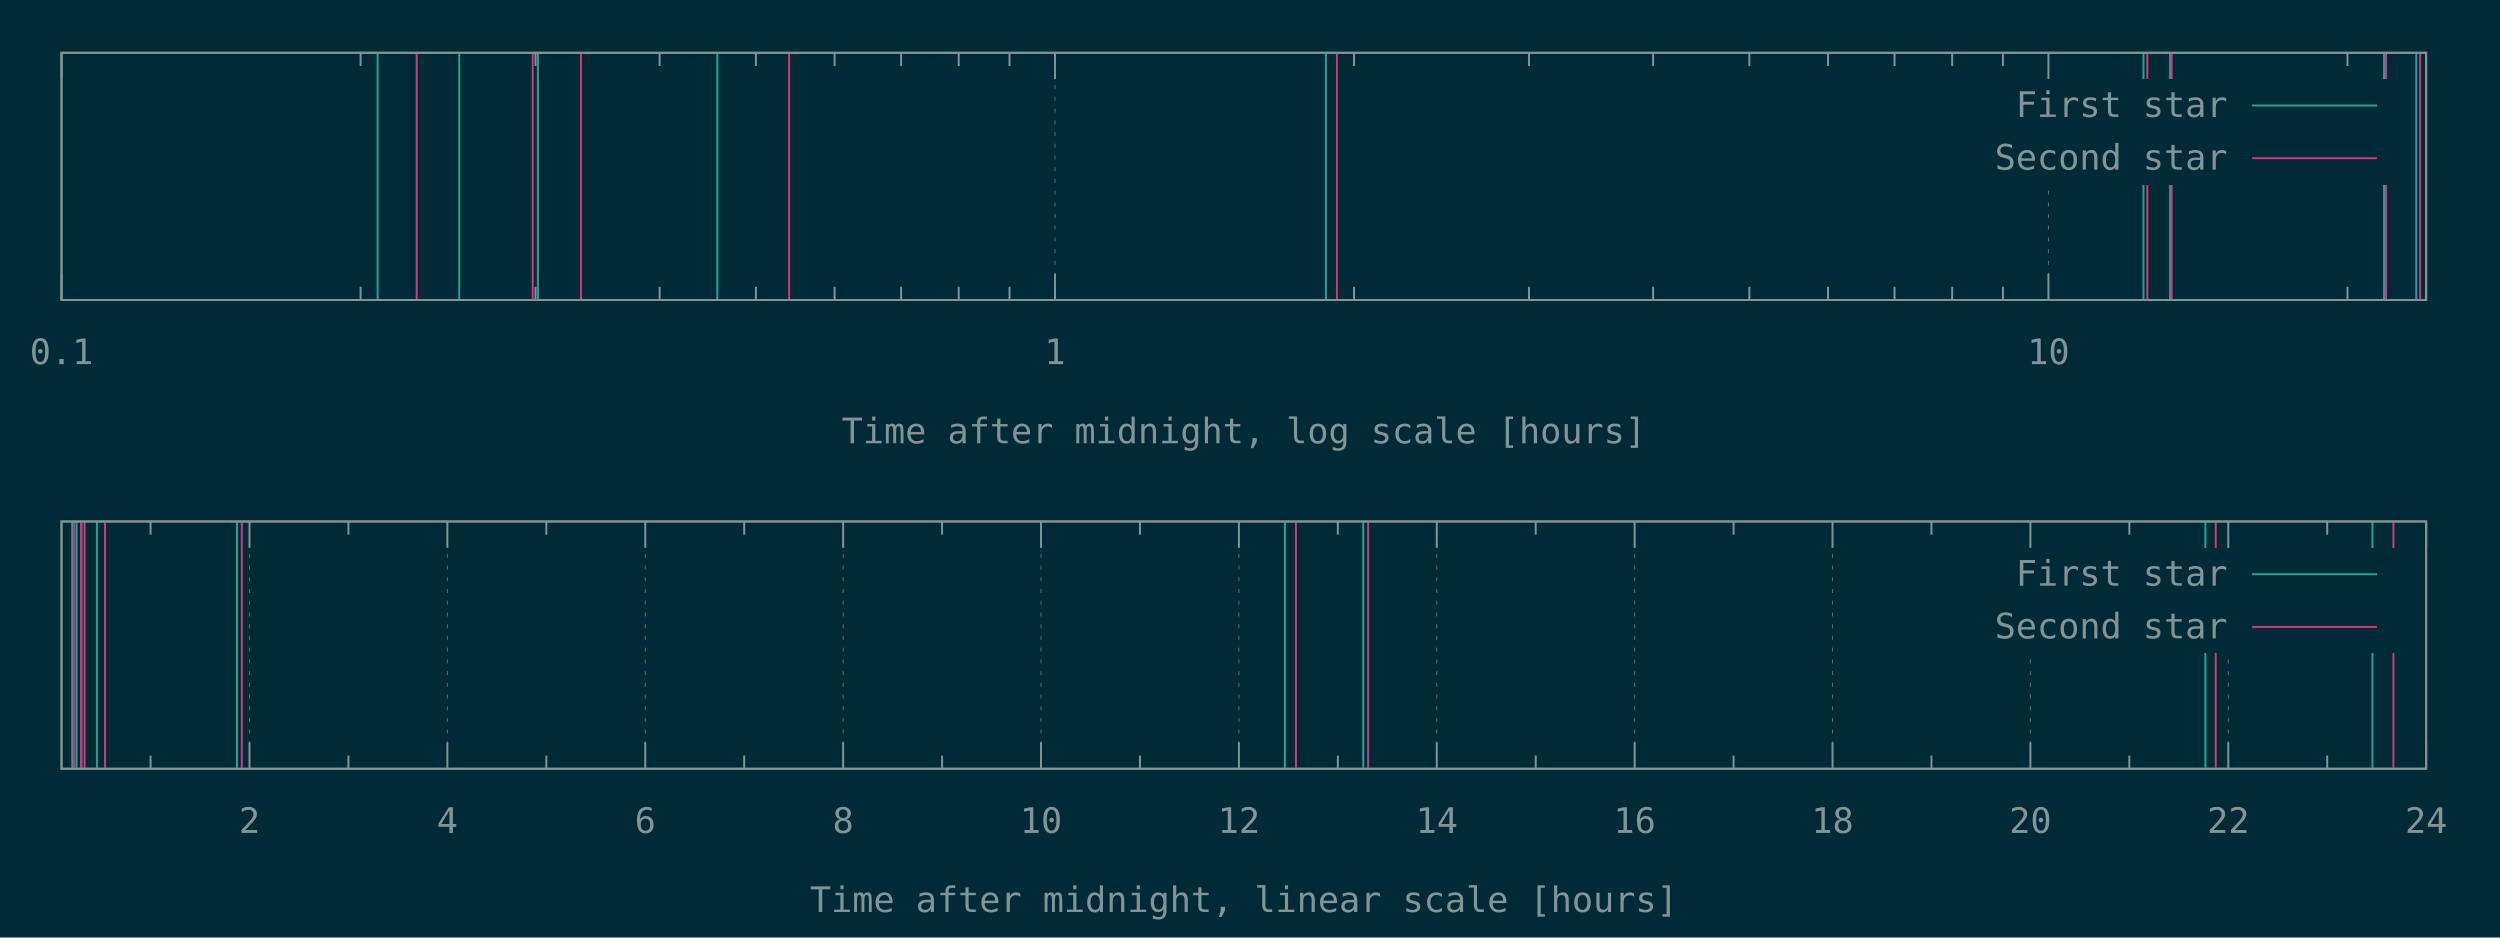
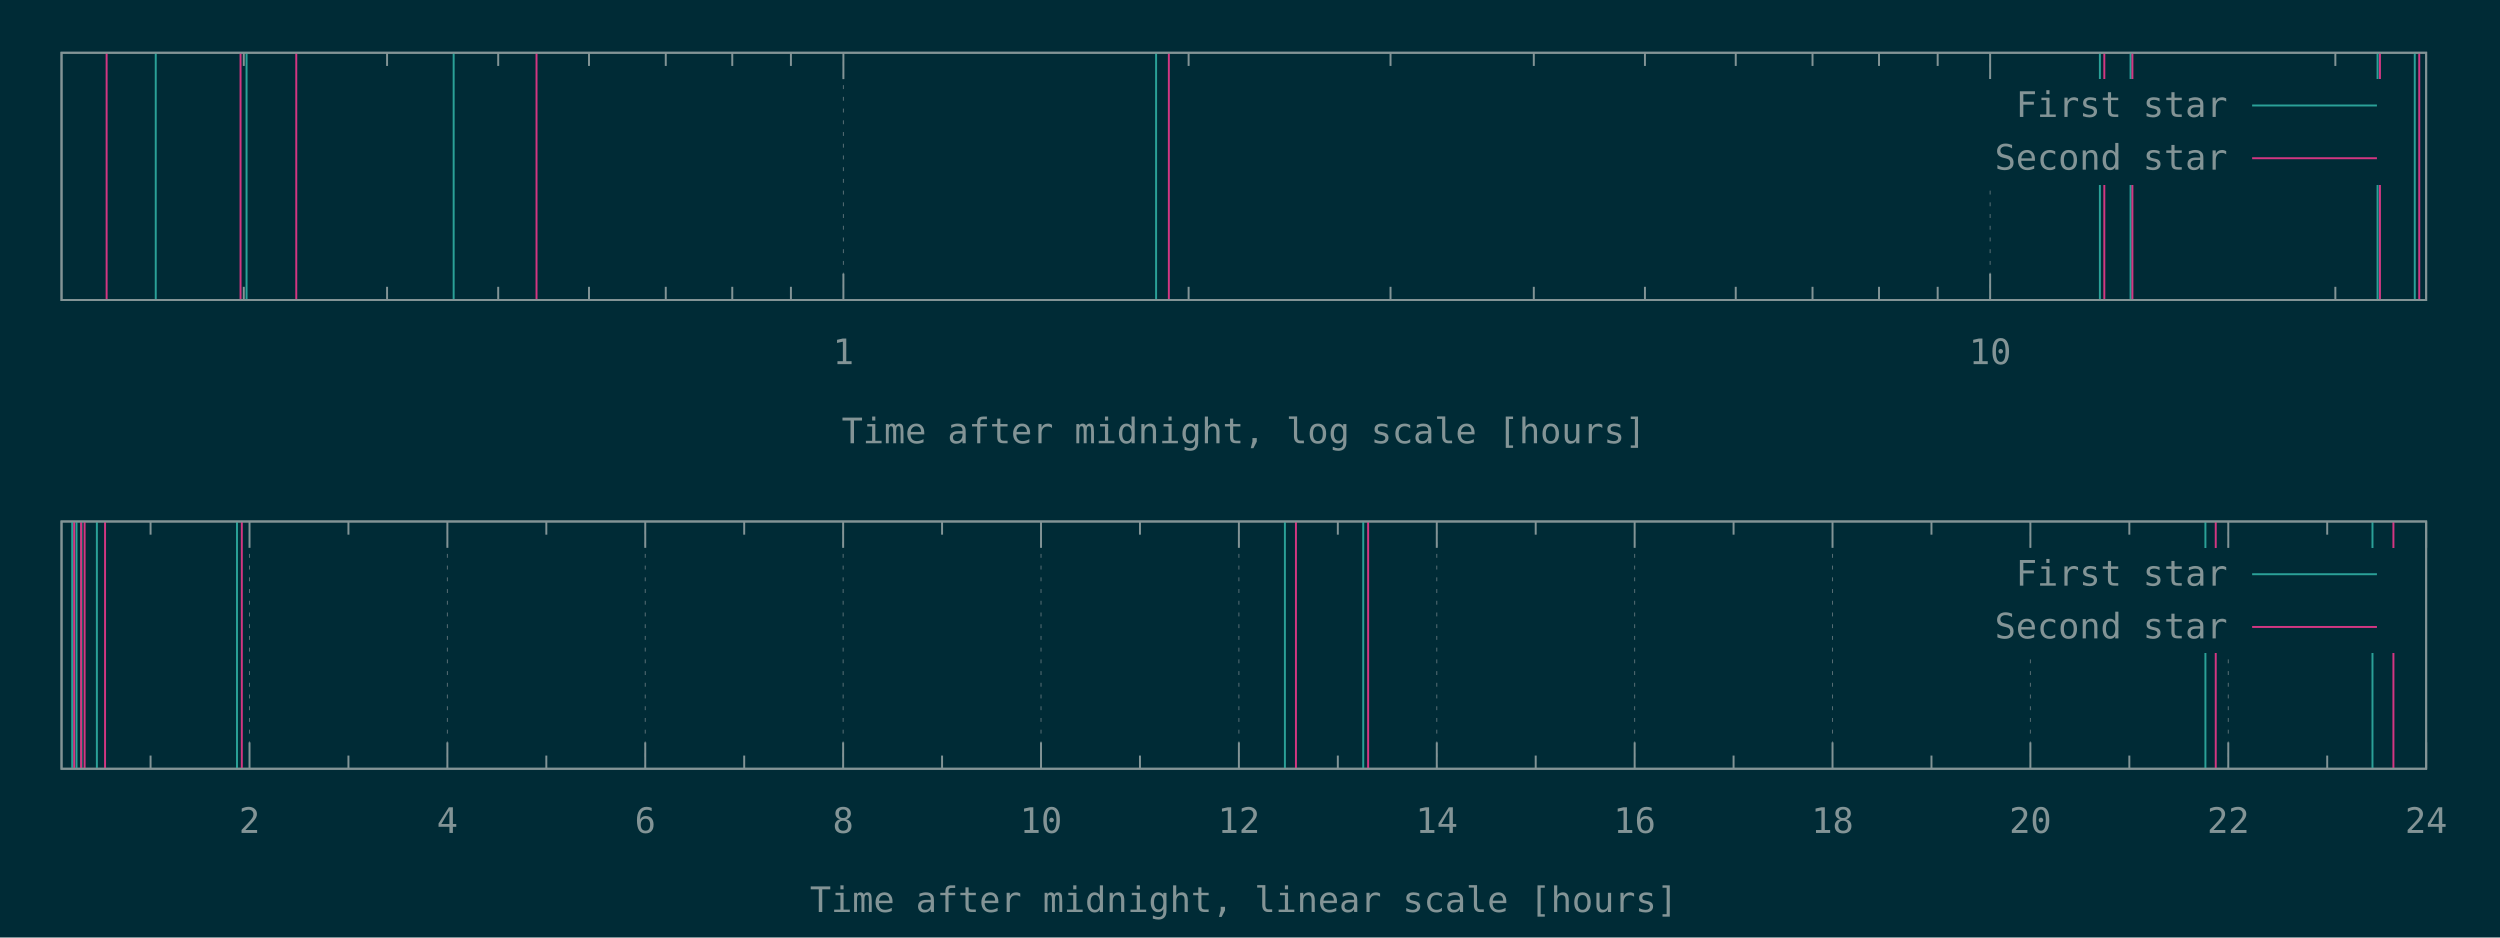
<svg xmlns="http://www.w3.org/2000/svg" xmlns:xlink="http://www.w3.org/1999/xlink" width="1280" height="480" viewBox="0 0 1280 480">
  <g id="gnuplot_canvas">
    <rect x="0" y="0" width="1280" height="480" fill="#002b36" />
    <defs>
      <circle id="gpDot" r="0.5" stroke-width="0.5" stroke="currentColor" />
      <path id="gpPt0" stroke-width="0.148" stroke="currentColor" d="M-1,0 h2 M0,-1 v2" />
      <path id="gpPt1" stroke-width="0.148" stroke="currentColor" d="M-1,-1 L1,1 M1,-1 L-1,1" />
      <path id="gpPt2" stroke-width="0.148" stroke="currentColor" d="M-1,0 L1,0 M0,-1 L0,1 M-1,-1 L1,1 M-1,1 L1,-1" />
      <rect id="gpPt3" stroke-width="0.148" stroke="currentColor" x="-1" y="-1" width="2" height="2" />
      <rect id="gpPt4" stroke-width="0.148" stroke="currentColor" fill="currentColor" x="-1" y="-1" width="2" height="2" />
      <circle id="gpPt5" stroke-width="0.148" stroke="currentColor" cx="0" cy="0" r="1" />
      <use xlink:href="#gpPt5" id="gpPt6" fill="currentColor" stroke="none" />
      <path id="gpPt7" stroke-width="0.148" stroke="currentColor" d="M0,-1.33 L-1.33,0.67 L1.33,0.67 z" />
      <use xlink:href="#gpPt7" id="gpPt8" fill="currentColor" stroke="none" />
      <use xlink:href="#gpPt7" id="gpPt9" stroke="currentColor" transform="rotate(180)" />
      <use xlink:href="#gpPt9" id="gpPt10" fill="currentColor" stroke="none" />
      <use xlink:href="#gpPt3" id="gpPt11" stroke="currentColor" transform="rotate(45)" />
      <use xlink:href="#gpPt11" id="gpPt12" fill="currentColor" stroke="none" />
      <path id="gpPt13" stroke-width="0.148" stroke="currentColor" d="M0,1.330 L1.265,0.411 L0.782,-1.067 L-0.782,-1.076 L-1.265,0.411 z" />
      <use xlink:href="#gpPt13" id="gpPt14" fill="currentColor" stroke="none" />
      <filter id="textbox" filterUnits="objectBoundingBox" x="0" y="0" height="1" width="1">
        <feFlood flood-color="#002B36" flood-opacity="1" result="bgnd" />
        <feComposite in="SourceGraphic" in2="bgnd" operator="atop" />
      </filter>
      <filter id="greybox" filterUnits="objectBoundingBox" x="0" y="0" height="1" width="1">
        <feFlood flood-color="lightgrey" flood-opacity="1" result="grey" />
        <feComposite in="SourceGraphic" in2="grey" operator="atop" />
      </filter>
    </defs>
    <g fill="none" color="#002B36" stroke="currentColor" stroke-width="1.00" stroke-linecap="butt" stroke-linejoin="miter">
</g>
    <g fill="none" color="black" stroke="currentColor" stroke-width="1.00" stroke-linecap="butt" stroke-linejoin="miter">
- </g>
-     <g fill="none" color="black" stroke="rgb(131, 148, 150)" stroke-width="0.50" stroke-linecap="butt" stroke-linejoin="miter">
- </g>
-     <g fill="none" color="gray" stroke="currentColor" stroke-width="0.50" stroke-linecap="butt" stroke-linejoin="miter">
-       <path stroke="rgb( 88, 110, 117)" stroke-dasharray="2,4" class="gridline" d="M31.50,153.60 L31.50,27.01  " />
-     </g>
-     <g fill="none" color="gray" stroke="rgb( 88, 110, 117)" stroke-width="1.00" stroke-linecap="butt" stroke-linejoin="miter">
- </g>
-     <g fill="none" color="black" stroke="currentColor" stroke-width="1.00" stroke-linecap="butt" stroke-linejoin="miter">
-       <path stroke="rgb(131, 148, 150)" d="M31.50,153.60 L31.50,140.10 M31.50,27.01 L31.50,40.51  " />
-       <g transform="translate(31.50,186.45)" stroke="none" fill="rgb(131,148,150)" font-family="Inconsolata" font-size="18.00" text-anchor="middle">
-         <text>
-           <tspan font-family="Inconsolata"> 0.1</tspan>
-         </text>
-       </g>
-     </g>
-     <g fill="none" color="black" stroke="currentColor" stroke-width="1.00" stroke-linecap="butt" stroke-linejoin="miter">
-       <path stroke="rgb(131, 148, 150)" d="M184.62,153.60 L184.62,146.85 M184.62,27.01 L184.62,33.76 M274.19,153.60 L274.19,146.85 M274.19,27.01 L274.19,33.76   M337.74,153.60 L337.74,146.85 M337.74,27.01 L337.74,33.76 M387.03,153.60 L387.03,146.85 M387.03,27.01 L387.03,33.76   M427.31,153.60 L427.31,146.85 M427.31,27.01 L427.31,33.76 M461.36,153.60 L461.36,146.85 M461.36,27.01 L461.36,33.76   M490.86,153.60 L490.86,146.85 M490.86,27.01 L490.86,33.76 M516.87,153.60 L516.87,146.85 M516.87,27.01 L516.87,33.76    " />
-     </g>
-     <g fill="none" color="black" stroke="rgb(131, 148, 150)" stroke-width="0.50" stroke-linecap="butt" stroke-linejoin="miter">
- </g>
-     <g fill="none" color="gray" stroke="currentColor" stroke-width="0.50" stroke-linecap="butt" stroke-linejoin="miter">
-       <path stroke="rgb( 88, 110, 117)" stroke-dasharray="2,4" class="gridline" d="M540.15,153.60 L540.15,27.01  " />
-     </g>
-     <g fill="none" color="gray" stroke="rgb( 88, 110, 117)" stroke-width="1.00" stroke-linecap="butt" stroke-linejoin="miter">
- </g>
-     <g fill="none" color="black" stroke="currentColor" stroke-width="1.00" stroke-linecap="butt" stroke-linejoin="miter">
-       <path stroke="rgb(131, 148, 150)" d="M540.15,153.60 L540.15,140.10 M540.15,27.01 L540.15,40.51  " />
-       <g transform="translate(540.15,186.45)" stroke="none" fill="rgb(131,148,150)" font-family="Inconsolata" font-size="18.00" text-anchor="middle">
+       <path stroke="rgb(131, 148, 150)" d="M124.82,153.60 L124.82,146.85 M124.82,27.01 L124.82,33.76 M198.18,153.60 L198.18,146.85 M198.18,27.01 L198.18,33.76   M255.08,153.60 L255.08,146.85 M255.08,27.01 L255.08,33.76 M301.57,153.60 L301.57,146.85 M301.57,27.01 L301.57,33.76   M340.87,153.60 L340.87,146.85 M340.87,27.01 L340.87,33.76 M374.92,153.60 L374.92,146.85 M374.92,27.01 L374.92,33.76   M404.95,153.60 L404.95,146.85 M404.95,27.01 L404.95,33.76  " />
+     </g>
+     <g fill="none" color="black" stroke="rgb(131, 148, 150)" stroke-width="0.50" stroke-linecap="butt" stroke-linejoin="miter">
+ </g>
+     <g fill="none" color="gray" stroke="currentColor" stroke-width="0.50" stroke-linecap="butt" stroke-linejoin="miter">
+       <path stroke="rgb( 88, 110, 117)" stroke-dasharray="2,4" class="gridline" d="M431.82,153.60 L431.82,27.01  " />
+     </g>
+     <g fill="none" color="gray" stroke="rgb( 88, 110, 117)" stroke-width="1.00" stroke-linecap="butt" stroke-linejoin="miter">
+ </g>
+     <g fill="none" color="black" stroke="currentColor" stroke-width="1.00" stroke-linecap="butt" stroke-linejoin="miter">
+       <path stroke="rgb(131, 148, 150)" d="M431.82,153.60 L431.82,140.10 M431.82,27.01 L431.82,40.51  " />
+       <g transform="translate(431.82,186.45)" stroke="none" fill="rgb(131,148,150)" font-family="Inconsolata" font-size="18.00" text-anchor="middle">
        <text>
          <tspan font-family="Inconsolata"> 1</tspan>
        </text>
      </g>
    </g>
    <g fill="none" color="black" stroke="currentColor" stroke-width="1.00" stroke-linecap="butt" stroke-linejoin="miter">
-       <path stroke="rgb(131, 148, 150)" d="M693.27,153.60 L693.27,146.85 M693.27,27.01 L693.27,33.76 M782.83,153.60 L782.83,146.85 M782.83,27.01 L782.83,33.76   M846.38,153.60 L846.38,146.85 M846.38,27.01 L846.38,33.76 M895.68,153.60 L895.68,146.85 M895.68,27.01 L895.68,33.76   M935.95,153.60 L935.95,146.85 M935.95,27.01 L935.95,33.76 M970.01,153.60 L970.01,146.85 M970.01,27.01 L970.01,33.76   M999.50,153.60 L999.50,146.85 M999.50,27.01 L999.50,33.76 M1025.52,153.60 L1025.52,146.85 M1025.52,27.01 L1025.52,33.76    " />
-     </g>
-     <g fill="none" color="black" stroke="rgb(131, 148, 150)" stroke-width="0.50" stroke-linecap="butt" stroke-linejoin="miter">
- </g>
-     <g fill="none" color="gray" stroke="currentColor" stroke-width="0.50" stroke-linecap="butt" stroke-linejoin="miter">
-       <path stroke="rgb( 88, 110, 117)" stroke-dasharray="2,4" class="gridline" d="M1048.80,153.60 L1048.80,94.51 M1048.80,40.51 L1048.80,27.01  " />
-     </g>
-     <g fill="none" color="gray" stroke="rgb( 88, 110, 117)" stroke-width="1.00" stroke-linecap="butt" stroke-linejoin="miter">
- </g>
-     <g fill="none" color="black" stroke="currentColor" stroke-width="1.00" stroke-linecap="butt" stroke-linejoin="miter">
-       <path stroke="rgb(131, 148, 150)" d="M1048.80,153.60 L1048.80,140.10 M1048.80,27.01 L1048.80,40.51  " />
-       <g transform="translate(1048.80,186.45)" stroke="none" fill="rgb(131,148,150)" font-family="Inconsolata" font-size="18.00" text-anchor="middle">
+       <path stroke="rgb(131, 148, 150)" d="M608.57,153.60 L608.57,146.85 M608.57,27.01 L608.57,33.76 M711.95,153.60 L711.95,146.85 M711.95,27.01 L711.95,33.76   M785.31,153.60 L785.31,146.85 M785.31,27.01 L785.31,33.76 M842.21,153.60 L842.21,146.85 M842.21,27.01 L842.21,33.76   M888.70,153.60 L888.70,146.85 M888.70,27.01 L888.70,33.76 M928.01,153.60 L928.01,146.85 M928.01,27.01 L928.01,33.76   M962.06,153.60 L962.06,146.85 M962.06,27.01 L962.06,33.76 M992.09,153.60 L992.09,146.85 M992.09,27.01 L992.09,33.76    " />
+     </g>
+     <g fill="none" color="black" stroke="rgb(131, 148, 150)" stroke-width="0.50" stroke-linecap="butt" stroke-linejoin="miter">
+ </g>
+     <g fill="none" color="gray" stroke="currentColor" stroke-width="0.50" stroke-linecap="butt" stroke-linejoin="miter">
+       <path stroke="rgb( 88, 110, 117)" stroke-dasharray="2,4" class="gridline" d="M1018.95,153.60 L1018.95,94.51 M1018.95,40.51 L1018.95,27.01  " />
+     </g>
+     <g fill="none" color="gray" stroke="rgb( 88, 110, 117)" stroke-width="1.00" stroke-linecap="butt" stroke-linejoin="miter">
+ </g>
+     <g fill="none" color="black" stroke="currentColor" stroke-width="1.00" stroke-linecap="butt" stroke-linejoin="miter">
+       <path stroke="rgb(131, 148, 150)" d="M1018.95,153.60 L1018.95,140.10 M1018.95,27.01 L1018.95,40.51  " />
+       <g transform="translate(1018.95,186.45)" stroke="none" fill="rgb(131,148,150)" font-family="Inconsolata" font-size="18.00" text-anchor="middle">
        <text>
          <tspan font-family="Inconsolata"> 10</tspan>
        </text>
      </g>
    </g>
    <g fill="none" color="black" stroke="currentColor" stroke-width="1.00" stroke-linecap="butt" stroke-linejoin="miter">
-       <path stroke="rgb(131, 148, 150)" d="M1201.91,153.60 L1201.91,146.85 M1201.91,27.01 L1201.91,33.76  " />
+       <path stroke="rgb(131, 148, 150)" d="M1195.70,153.60 L1195.70,146.85 M1195.70,27.01 L1195.70,33.76  " />
    </g>
    <g fill="none" color="black" stroke="currentColor" stroke-width="1.00" stroke-linecap="butt" stroke-linejoin="miter">
      <path stroke="rgb(131, 148, 150)" d="M31.50,27.01 L31.50,153.60 L1242.19,153.60 L1242.19,27.01 L31.50,27.01 Z  " />
    </g>
    <g fill="none" color="black" stroke="currentColor" stroke-width="1.00" stroke-linecap="butt" stroke-linejoin="miter">
      <g transform="translate(636.84,226.95)" stroke="none" fill="rgb(131,148,150)" font-family="Inconsolata" font-size="18.00" text-anchor="middle">
        <text>
          <tspan font-family="Inconsolata">Time after midnight, log scale [hours]</tspan>
        </text>
      </g>
    </g>
    <g fill="none" color="black" stroke="currentColor" stroke-width="1.00" stroke-linecap="butt" stroke-linejoin="miter">
</g>
    <g id="gnuplot_plot_1a">
      <g fill="none" color="black" stroke="currentColor" stroke-width="1.00" stroke-linecap="butt" stroke-linejoin="miter">
-         <path stroke="rgb( 42, 161, 152)" d="M193.34,153.60 L193.34,27.01 M235.14,153.60 L235.14,27.01 M275.41,153.60 L275.41,27.01 M367.27,153.60 L367.27,27.01   M678.85,153.60 L678.85,27.01 M1097.47,153.60 L1097.47,27.01 M1111.08,153.60 L1111.08,27.01 M1220.64,153.60 L1220.64,27.01   M1237.14,153.60 L1237.14,27.01  " />
+         <path stroke="rgb( 42, 161, 152)" d="M79.74,153.60 L79.74,27.01 M126.23,153.60 L126.23,27.01 M232.27,153.60 L232.27,27.01 M591.92,153.60 L591.92,27.01   M1075.14,153.60 L1075.14,27.01 M1090.85,153.60 L1090.85,27.01 M1217.31,153.60 L1217.31,27.01 M1236.36,153.60 L1236.36,27.01    " />
      </g>
    </g>
    <g id="gnuplot_plot_2a">
      <g fill="none" color="black" stroke="currentColor" stroke-width="1.00" stroke-linecap="butt" stroke-linejoin="miter">
-         <path stroke="rgb(211,  54, 130)" d="M213.35,153.60 L213.35,27.01 M272.75,153.60 L272.75,27.01 M297.46,153.60 L297.46,27.01 M404.03,153.60 L404.03,27.01   M684.50,153.60 L684.50,27.01 M1099.44,153.60 L1099.44,27.01 M1111.89,153.60 L1111.89,27.01 M1221.69,153.60 L1221.69,27.01   M1239.12,153.60 L1239.12,27.01  " />
+         <path stroke="rgb(211,  54, 130)" d="M54.59,153.60 L54.59,27.01 M123.16,153.60 L123.16,27.01 M151.69,153.60 L151.69,27.01 M274.70,153.60 L274.70,27.01   M598.45,153.60 L598.45,27.01 M1077.41,153.60 L1077.41,27.01 M1091.79,153.60 L1091.79,27.01 M1218.53,153.60 L1218.53,27.01   M1238.65,153.60 L1238.65,27.01  " />
      </g>
    </g>
    <g stroke="none" shape-rendering="crispEdges">
      <polygon fill="#002B36" points="1001.89,94.51 1229.59,94.51 1229.59,40.51 1001.89,40.51 " />
    </g>
    <g id="gnuplot_plot_1a">
      <g fill="none" color="black" stroke="currentColor" stroke-width="1.00" stroke-linecap="butt" stroke-linejoin="miter">
        <g transform="translate(1140.49,59.86)" stroke="none" fill="rgb(131,148,150)" font-family="Inconsolata" font-size="18.00" text-anchor="end">
          <text>
            <tspan font-family="Inconsolata">First star</tspan>
          </text>
        </g>
      </g>
      <g fill="none" color="black" stroke="currentColor" stroke-width="1.00" stroke-linecap="butt" stroke-linejoin="miter">
        <path stroke="rgb( 42, 161, 152)" d="M1153.09,54.01 L1216.99,54.01  " />
      </g>
    </g>
    <g id="gnuplot_plot_2a">
      <g fill="none" color="black" stroke="currentColor" stroke-width="1.00" stroke-linecap="butt" stroke-linejoin="miter">
        <g transform="translate(1140.49,86.86)" stroke="none" fill="rgb(131,148,150)" font-family="Inconsolata" font-size="18.00" text-anchor="end">
          <text>
            <tspan font-family="Inconsolata">Second star</tspan>
          </text>
        </g>
      </g>
      <g fill="none" color="black" stroke="currentColor" stroke-width="1.00" stroke-linecap="butt" stroke-linejoin="miter">
        <path stroke="rgb(211,  54, 130)" d="M1153.09,81.01 L1216.99,81.01  " />
      </g>
    </g>
    <g fill="none" color="#002B36" stroke="rgb(211,  54, 130)" stroke-width="2.00" stroke-linecap="butt" stroke-linejoin="miter">
</g>
    <g fill="none" color="black" stroke="currentColor" stroke-width="2.00" stroke-linecap="butt" stroke-linejoin="miter">
</g>
    <g fill="none" color="black" stroke="black" stroke-width="1.00" stroke-linecap="butt" stroke-linejoin="miter">
</g>
    <g fill="none" color="black" stroke="currentColor" stroke-width="1.00" stroke-linecap="butt" stroke-linejoin="miter">
      <path stroke="rgb(131, 148, 150)" d="M31.50,27.01 L31.50,153.60 L1242.19,153.60 L1242.19,27.01 L31.50,27.01 Z  " />
    </g>
    <g fill="none" color="black" stroke="currentColor" stroke-width="1.00" stroke-linecap="butt" stroke-linejoin="miter">
</g>
    <g fill="none" color="black" stroke="currentColor" stroke-width="1.00" stroke-linecap="butt" stroke-linejoin="miter">
      <path stroke="rgb(131, 148, 150)" d="M77.09,393.60 L77.09,386.85 M77.09,267.00 L77.09,273.75  " />
    </g>
    <g fill="none" color="black" stroke="rgb(131, 148, 150)" stroke-width="0.50" stroke-linecap="butt" stroke-linejoin="miter">
</g>
    <g fill="none" color="gray" stroke="currentColor" stroke-width="0.50" stroke-linecap="butt" stroke-linejoin="miter">
      <path stroke="rgb( 88, 110, 117)" stroke-dasharray="2,4" class="gridline" d="M127.75,393.60 L127.75,267.00  " />
    </g>
    <g fill="none" color="gray" stroke="rgb( 88, 110, 117)" stroke-width="1.00" stroke-linecap="butt" stroke-linejoin="miter">
</g>
    <g fill="none" color="black" stroke="currentColor" stroke-width="1.00" stroke-linecap="butt" stroke-linejoin="miter">
      <path stroke="rgb(131, 148, 150)" d="M127.75,393.60 L127.75,380.10 M127.75,267.00 L127.75,280.50  " />
      <g transform="translate(127.75,426.45)" stroke="none" fill="rgb(131,148,150)" font-family="Inconsolata" font-size="18.00" text-anchor="middle">
        <text>
          <tspan font-family="Inconsolata"> 2</tspan>
        </text>
      </g>
    </g>
    <g fill="none" color="black" stroke="currentColor" stroke-width="1.00" stroke-linecap="butt" stroke-linejoin="miter">
      <path stroke="rgb(131, 148, 150)" d="M178.40,393.60 L178.40,386.85 M178.40,267.00 L178.40,273.75  " />
    </g>
    <g fill="none" color="black" stroke="rgb(131, 148, 150)" stroke-width="0.50" stroke-linecap="butt" stroke-linejoin="miter">
</g>
    <g fill="none" color="gray" stroke="currentColor" stroke-width="0.50" stroke-linecap="butt" stroke-linejoin="miter">
      <path stroke="rgb( 88, 110, 117)" stroke-dasharray="2,4" class="gridline" d="M229.06,393.60 L229.06,267.00  " />
    </g>
    <g fill="none" color="gray" stroke="rgb( 88, 110, 117)" stroke-width="1.00" stroke-linecap="butt" stroke-linejoin="miter">
</g>
    <g fill="none" color="black" stroke="currentColor" stroke-width="1.00" stroke-linecap="butt" stroke-linejoin="miter">
      <path stroke="rgb(131, 148, 150)" d="M229.06,393.60 L229.06,380.10 M229.06,267.00 L229.06,280.50  " />
      <g transform="translate(229.06,426.45)" stroke="none" fill="rgb(131,148,150)" font-family="Inconsolata" font-size="18.00" text-anchor="middle">
        <text>
          <tspan font-family="Inconsolata"> 4</tspan>
        </text>
      </g>
    </g>
    <g fill="none" color="black" stroke="currentColor" stroke-width="1.00" stroke-linecap="butt" stroke-linejoin="miter">
      <path stroke="rgb(131, 148, 150)" d="M279.72,393.60 L279.72,386.85 M279.72,267.00 L279.72,273.75  " />
    </g>
    <g fill="none" color="black" stroke="rgb(131, 148, 150)" stroke-width="0.50" stroke-linecap="butt" stroke-linejoin="miter">
</g>
    <g fill="none" color="gray" stroke="currentColor" stroke-width="0.50" stroke-linecap="butt" stroke-linejoin="miter">
      <path stroke="rgb( 88, 110, 117)" stroke-dasharray="2,4" class="gridline" d="M330.37,393.60 L330.37,267.00  " />
    </g>
    <g fill="none" color="gray" stroke="rgb( 88, 110, 117)" stroke-width="1.00" stroke-linecap="butt" stroke-linejoin="miter">
</g>
    <g fill="none" color="black" stroke="currentColor" stroke-width="1.00" stroke-linecap="butt" stroke-linejoin="miter">
      <path stroke="rgb(131, 148, 150)" d="M330.37,393.60 L330.37,380.10 M330.37,267.00 L330.37,280.50  " />
      <g transform="translate(330.37,426.45)" stroke="none" fill="rgb(131,148,150)" font-family="Inconsolata" font-size="18.00" text-anchor="middle">
        <text>
          <tspan font-family="Inconsolata"> 6</tspan>
        </text>
      </g>
    </g>
    <g fill="none" color="black" stroke="currentColor" stroke-width="1.00" stroke-linecap="butt" stroke-linejoin="miter">
      <path stroke="rgb(131, 148, 150)" d="M381.03,393.60 L381.03,386.85 M381.03,267.00 L381.03,273.75  " />
    </g>
    <g fill="none" color="black" stroke="rgb(131, 148, 150)" stroke-width="0.50" stroke-linecap="butt" stroke-linejoin="miter">
</g>
    <g fill="none" color="gray" stroke="currentColor" stroke-width="0.50" stroke-linecap="butt" stroke-linejoin="miter">
      <path stroke="rgb( 88, 110, 117)" stroke-dasharray="2,4" class="gridline" d="M431.69,393.60 L431.69,267.00  " />
    </g>
    <g fill="none" color="gray" stroke="rgb( 88, 110, 117)" stroke-width="1.00" stroke-linecap="butt" stroke-linejoin="miter">
</g>
    <g fill="none" color="black" stroke="currentColor" stroke-width="1.00" stroke-linecap="butt" stroke-linejoin="miter">
      <path stroke="rgb(131, 148, 150)" d="M431.69,393.60 L431.69,380.10 M431.69,267.00 L431.69,280.50  " />
      <g transform="translate(431.69,426.45)" stroke="none" fill="rgb(131,148,150)" font-family="Inconsolata" font-size="18.00" text-anchor="middle">
        <text>
          <tspan font-family="Inconsolata"> 8</tspan>
        </text>
      </g>
    </g>
    <g fill="none" color="black" stroke="currentColor" stroke-width="1.00" stroke-linecap="butt" stroke-linejoin="miter">
      <path stroke="rgb(131, 148, 150)" d="M482.34,393.60 L482.34,386.85 M482.34,267.00 L482.34,273.75  " />
    </g>
    <g fill="none" color="black" stroke="rgb(131, 148, 150)" stroke-width="0.50" stroke-linecap="butt" stroke-linejoin="miter">
</g>
    <g fill="none" color="gray" stroke="currentColor" stroke-width="0.50" stroke-linecap="butt" stroke-linejoin="miter">
      <path stroke="rgb( 88, 110, 117)" stroke-dasharray="2,4" class="gridline" d="M533.00,393.60 L533.00,267.00  " />
    </g>
    <g fill="none" color="gray" stroke="rgb( 88, 110, 117)" stroke-width="1.00" stroke-linecap="butt" stroke-linejoin="miter">
</g>
    <g fill="none" color="black" stroke="currentColor" stroke-width="1.00" stroke-linecap="butt" stroke-linejoin="miter">
      <path stroke="rgb(131, 148, 150)" d="M533.00,393.60 L533.00,380.10 M533.00,267.00 L533.00,280.50  " />
      <g transform="translate(533.00,426.45)" stroke="none" fill="rgb(131,148,150)" font-family="Inconsolata" font-size="18.00" text-anchor="middle">
        <text>
          <tspan font-family="Inconsolata"> 10</tspan>
        </text>
      </g>
    </g>
    <g fill="none" color="black" stroke="currentColor" stroke-width="1.00" stroke-linecap="butt" stroke-linejoin="miter">
      <path stroke="rgb(131, 148, 150)" d="M583.66,393.60 L583.66,386.85 M583.66,267.00 L583.66,273.75  " />
    </g>
    <g fill="none" color="black" stroke="rgb(131, 148, 150)" stroke-width="0.50" stroke-linecap="butt" stroke-linejoin="miter">
</g>
    <g fill="none" color="gray" stroke="currentColor" stroke-width="0.50" stroke-linecap="butt" stroke-linejoin="miter">
      <path stroke="rgb( 88, 110, 117)" stroke-dasharray="2,4" class="gridline" d="M634.31,393.60 L634.31,267.00  " />
    </g>
    <g fill="none" color="gray" stroke="rgb( 88, 110, 117)" stroke-width="1.00" stroke-linecap="butt" stroke-linejoin="miter">
</g>
    <g fill="none" color="black" stroke="currentColor" stroke-width="1.00" stroke-linecap="butt" stroke-linejoin="miter">
      <path stroke="rgb(131, 148, 150)" d="M634.31,393.60 L634.31,380.10 M634.31,267.00 L634.31,280.50  " />
      <g transform="translate(634.31,426.45)" stroke="none" fill="rgb(131,148,150)" font-family="Inconsolata" font-size="18.00" text-anchor="middle">
        <text>
          <tspan font-family="Inconsolata"> 12</tspan>
        </text>
      </g>
    </g>
    <g fill="none" color="black" stroke="currentColor" stroke-width="1.00" stroke-linecap="butt" stroke-linejoin="miter">
      <path stroke="rgb(131, 148, 150)" d="M684.97,393.60 L684.97,386.85 M684.97,267.00 L684.97,273.75  " />
    </g>
    <g fill="none" color="black" stroke="rgb(131, 148, 150)" stroke-width="0.50" stroke-linecap="butt" stroke-linejoin="miter">
</g>
    <g fill="none" color="gray" stroke="currentColor" stroke-width="0.50" stroke-linecap="butt" stroke-linejoin="miter">
      <path stroke="rgb( 88, 110, 117)" stroke-dasharray="2,4" class="gridline" d="M735.63,393.60 L735.63,267.00  " />
    </g>
    <g fill="none" color="gray" stroke="rgb( 88, 110, 117)" stroke-width="1.00" stroke-linecap="butt" stroke-linejoin="miter">
</g>
    <g fill="none" color="black" stroke="currentColor" stroke-width="1.00" stroke-linecap="butt" stroke-linejoin="miter">
      <path stroke="rgb(131, 148, 150)" d="M735.63,393.60 L735.63,380.10 M735.63,267.00 L735.63,280.50  " />
      <g transform="translate(735.63,426.45)" stroke="none" fill="rgb(131,148,150)" font-family="Inconsolata" font-size="18.00" text-anchor="middle">
        <text>
          <tspan font-family="Inconsolata"> 14</tspan>
        </text>
      </g>
    </g>
    <g fill="none" color="black" stroke="currentColor" stroke-width="1.00" stroke-linecap="butt" stroke-linejoin="miter">
      <path stroke="rgb(131, 148, 150)" d="M786.28,393.60 L786.28,386.85 M786.28,267.00 L786.28,273.75  " />
    </g>
    <g fill="none" color="black" stroke="rgb(131, 148, 150)" stroke-width="0.50" stroke-linecap="butt" stroke-linejoin="miter">
</g>
    <g fill="none" color="gray" stroke="currentColor" stroke-width="0.50" stroke-linecap="butt" stroke-linejoin="miter">
      <path stroke="rgb( 88, 110, 117)" stroke-dasharray="2,4" class="gridline" d="M836.94,393.60 L836.94,267.00  " />
    </g>
    <g fill="none" color="gray" stroke="rgb( 88, 110, 117)" stroke-width="1.00" stroke-linecap="butt" stroke-linejoin="miter">
</g>
    <g fill="none" color="black" stroke="currentColor" stroke-width="1.00" stroke-linecap="butt" stroke-linejoin="miter">
      <path stroke="rgb(131, 148, 150)" d="M836.94,393.60 L836.94,380.10 M836.94,267.00 L836.94,280.50  " />
      <g transform="translate(836.94,426.45)" stroke="none" fill="rgb(131,148,150)" font-family="Inconsolata" font-size="18.00" text-anchor="middle">
        <text>
          <tspan font-family="Inconsolata"> 16</tspan>
        </text>
      </g>
    </g>
    <g fill="none" color="black" stroke="currentColor" stroke-width="1.00" stroke-linecap="butt" stroke-linejoin="miter">
      <path stroke="rgb(131, 148, 150)" d="M887.59,393.60 L887.59,386.85 M887.59,267.00 L887.59,273.75  " />
    </g>
    <g fill="none" color="black" stroke="rgb(131, 148, 150)" stroke-width="0.50" stroke-linecap="butt" stroke-linejoin="miter">
</g>
    <g fill="none" color="gray" stroke="currentColor" stroke-width="0.50" stroke-linecap="butt" stroke-linejoin="miter">
      <path stroke="rgb( 88, 110, 117)" stroke-dasharray="2,4" class="gridline" d="M938.25,393.60 L938.25,267.00  " />
    </g>
    <g fill="none" color="gray" stroke="rgb( 88, 110, 117)" stroke-width="1.00" stroke-linecap="butt" stroke-linejoin="miter">
</g>
    <g fill="none" color="black" stroke="currentColor" stroke-width="1.00" stroke-linecap="butt" stroke-linejoin="miter">
      <path stroke="rgb(131, 148, 150)" d="M938.25,393.60 L938.25,380.10 M938.25,267.00 L938.25,280.50  " />
      <g transform="translate(938.25,426.45)" stroke="none" fill="rgb(131,148,150)" font-family="Inconsolata" font-size="18.00" text-anchor="middle">
        <text>
          <tspan font-family="Inconsolata"> 18</tspan>
        </text>
      </g>
    </g>
    <g fill="none" color="black" stroke="currentColor" stroke-width="1.00" stroke-linecap="butt" stroke-linejoin="miter">
      <path stroke="rgb(131, 148, 150)" d="M988.91,393.60 L988.91,386.85 M988.91,267.00 L988.91,273.75  " />
    </g>
    <g fill="none" color="black" stroke="rgb(131, 148, 150)" stroke-width="0.50" stroke-linecap="butt" stroke-linejoin="miter">
</g>
    <g fill="none" color="gray" stroke="currentColor" stroke-width="0.50" stroke-linecap="butt" stroke-linejoin="miter">
      <path stroke="rgb( 88, 110, 117)" stroke-dasharray="2,4" class="gridline" d="M1039.56,393.60 L1039.56,334.50 M1039.56,280.50 L1039.56,267.00  " />
    </g>
    <g fill="none" color="gray" stroke="rgb( 88, 110, 117)" stroke-width="1.00" stroke-linecap="butt" stroke-linejoin="miter">
</g>
    <g fill="none" color="black" stroke="currentColor" stroke-width="1.00" stroke-linecap="butt" stroke-linejoin="miter">
      <path stroke="rgb(131, 148, 150)" d="M1039.56,393.60 L1039.56,380.10 M1039.56,267.00 L1039.56,280.50  " />
      <g transform="translate(1039.56,426.45)" stroke="none" fill="rgb(131,148,150)" font-family="Inconsolata" font-size="18.00" text-anchor="middle">
        <text>
          <tspan font-family="Inconsolata"> 20</tspan>
        </text>
      </g>
    </g>
    <g fill="none" color="black" stroke="currentColor" stroke-width="1.00" stroke-linecap="butt" stroke-linejoin="miter">
      <path stroke="rgb(131, 148, 150)" d="M1090.22,393.60 L1090.22,386.85 M1090.22,267.00 L1090.22,273.75  " />
    </g>
    <g fill="none" color="black" stroke="rgb(131, 148, 150)" stroke-width="0.50" stroke-linecap="butt" stroke-linejoin="miter">
</g>
    <g fill="none" color="gray" stroke="currentColor" stroke-width="0.50" stroke-linecap="butt" stroke-linejoin="miter">
      <path stroke="rgb( 88, 110, 117)" stroke-dasharray="2,4" class="gridline" d="M1140.88,393.60 L1140.88,334.50 M1140.88,280.50 L1140.88,267.00  " />
    </g>
    <g fill="none" color="gray" stroke="rgb( 88, 110, 117)" stroke-width="1.00" stroke-linecap="butt" stroke-linejoin="miter">
</g>
    <g fill="none" color="black" stroke="currentColor" stroke-width="1.00" stroke-linecap="butt" stroke-linejoin="miter">
      <path stroke="rgb(131, 148, 150)" d="M1140.88,393.60 L1140.88,380.10 M1140.88,267.00 L1140.88,280.50  " />
      <g transform="translate(1140.88,426.45)" stroke="none" fill="rgb(131,148,150)" font-family="Inconsolata" font-size="18.00" text-anchor="middle">
        <text>
          <tspan font-family="Inconsolata"> 22</tspan>
        </text>
      </g>
    </g>
    <g fill="none" color="black" stroke="currentColor" stroke-width="1.00" stroke-linecap="butt" stroke-linejoin="miter">
      <path stroke="rgb(131, 148, 150)" d="M1191.53,393.60 L1191.53,386.85 M1191.53,267.00 L1191.53,273.75  " />
    </g>
    <g fill="none" color="black" stroke="rgb(131, 148, 150)" stroke-width="0.50" stroke-linecap="butt" stroke-linejoin="miter">
</g>
    <g fill="none" color="gray" stroke="currentColor" stroke-width="0.50" stroke-linecap="butt" stroke-linejoin="miter">
      <path stroke="rgb( 88, 110, 117)" stroke-dasharray="2,4" class="gridline" d="M1242.19,393.60 L1242.19,267.00  " />
    </g>
    <g fill="none" color="gray" stroke="rgb( 88, 110, 117)" stroke-width="1.00" stroke-linecap="butt" stroke-linejoin="miter">
</g>
    <g fill="none" color="black" stroke="currentColor" stroke-width="1.00" stroke-linecap="butt" stroke-linejoin="miter">
      <path stroke="rgb(131, 148, 150)" d="M1242.19,393.60 L1242.19,380.10 M1242.19,267.00 L1242.19,280.50  " />
      <g transform="translate(1242.19,426.45)" stroke="none" fill="rgb(131,148,150)" font-family="Inconsolata" font-size="18.00" text-anchor="middle">
        <text>
          <tspan font-family="Inconsolata"> 24</tspan>
        </text>
      </g>
    </g>
    <g fill="none" color="black" stroke="currentColor" stroke-width="1.00" stroke-linecap="butt" stroke-linejoin="miter">
</g>
    <g fill="none" color="black" stroke="currentColor" stroke-width="1.00" stroke-linecap="butt" stroke-linejoin="miter">
      <path stroke="rgb(131, 148, 150)" d="M31.50,267.00 L31.50,393.60 L1242.19,393.60 L1242.19,267.00 L31.50,267.00 Z  " />
    </g>
    <g fill="none" color="black" stroke="currentColor" stroke-width="1.00" stroke-linecap="butt" stroke-linejoin="miter">
      <g transform="translate(636.84,466.95)" stroke="none" fill="rgb(131,148,150)" font-family="Inconsolata" font-size="18.00" text-anchor="middle">
        <text>
          <tspan font-family="Inconsolata">Time after midnight, linear scale [hours]</tspan>
        </text>
      </g>
    </g>
    <g fill="none" color="black" stroke="currentColor" stroke-width="1.00" stroke-linecap="butt" stroke-linejoin="miter">
</g>
    <g id="gnuplot_plot_1b">
      <g fill="none" color="black" stroke="currentColor" stroke-width="1.00" stroke-linecap="butt" stroke-linejoin="miter">
        <path stroke="rgb( 42, 161, 152)" d="M36.97,393.60 L36.97,267.00 M39.17,393.60 L39.17,267.00 M41.72,393.60 L41.72,267.00 M49.60,393.60 L49.60,267.00   M121.34,393.60 L121.34,267.00 M657.87,393.60 L657.87,267.00 M697.98,393.60 L697.98,267.00 M1129.17,393.60 L1129.17,267.00   M1214.71,393.60 L1214.71,267.00  " />
      </g>
    </g>
    <g id="gnuplot_plot_2b">
      <g fill="none" color="black" stroke="currentColor" stroke-width="1.00" stroke-linecap="butt" stroke-linejoin="miter">
        <path stroke="rgb(211,  54, 130)" d="M37.97,393.60 L37.97,267.00 M41.53,393.60 L41.53,267.00 M43.32,393.60 L43.32,267.00 M53.79,393.60 L53.79,267.00   M123.81,393.60 L123.81,267.00 M663.52,393.60 L663.52,267.00 M700.48,393.60 L700.48,267.00 M1134.46,393.60 L1134.46,267.00   M1225.43,393.60 L1225.43,267.00  " />
      </g>
    </g>
    <g stroke="none" shape-rendering="crispEdges">
      <polygon fill="#002B36" points="1001.89,334.50 1229.59,334.50 1229.59,280.50 1001.89,280.50 " />
    </g>
    <g id="gnuplot_plot_1b">
      <g fill="none" color="black" stroke="currentColor" stroke-width="1.00" stroke-linecap="butt" stroke-linejoin="miter">
        <g transform="translate(1140.49,299.85)" stroke="none" fill="rgb(131,148,150)" font-family="Inconsolata" font-size="18.00" text-anchor="end">
          <text>
            <tspan font-family="Inconsolata">First star</tspan>
          </text>
        </g>
      </g>
      <g fill="none" color="black" stroke="currentColor" stroke-width="1.00" stroke-linecap="butt" stroke-linejoin="miter">
        <path stroke="rgb( 42, 161, 152)" d="M1153.09,294.00 L1216.99,294.00  " />
      </g>
    </g>
    <g id="gnuplot_plot_2b">
      <g fill="none" color="black" stroke="currentColor" stroke-width="1.00" stroke-linecap="butt" stroke-linejoin="miter">
        <g transform="translate(1140.49,326.85)" stroke="none" fill="rgb(131,148,150)" font-family="Inconsolata" font-size="18.00" text-anchor="end">
          <text>
            <tspan font-family="Inconsolata">Second star</tspan>
          </text>
        </g>
      </g>
      <g fill="none" color="black" stroke="currentColor" stroke-width="1.00" stroke-linecap="butt" stroke-linejoin="miter">
        <path stroke="rgb(211,  54, 130)" d="M1153.09,321.00 L1216.99,321.00  " />
      </g>
    </g>
    <g fill="none" color="#002B36" stroke="rgb(211,  54, 130)" stroke-width="2.00" stroke-linecap="butt" stroke-linejoin="miter">
</g>
    <g fill="none" color="black" stroke="currentColor" stroke-width="2.00" stroke-linecap="butt" stroke-linejoin="miter">
</g>
    <g fill="none" color="black" stroke="black" stroke-width="1.00" stroke-linecap="butt" stroke-linejoin="miter">
</g>
    <g fill="none" color="black" stroke="currentColor" stroke-width="1.00" stroke-linecap="butt" stroke-linejoin="miter">
      <path stroke="rgb(131, 148, 150)" d="M31.50,267.00 L31.50,393.60 L1242.19,393.60 L1242.19,267.00 L31.50,267.00 Z  " />
    </g>
    <g fill="none" color="black" stroke="currentColor" stroke-width="1.00" stroke-linecap="butt" stroke-linejoin="miter">
</g>
  </g>
</svg>
